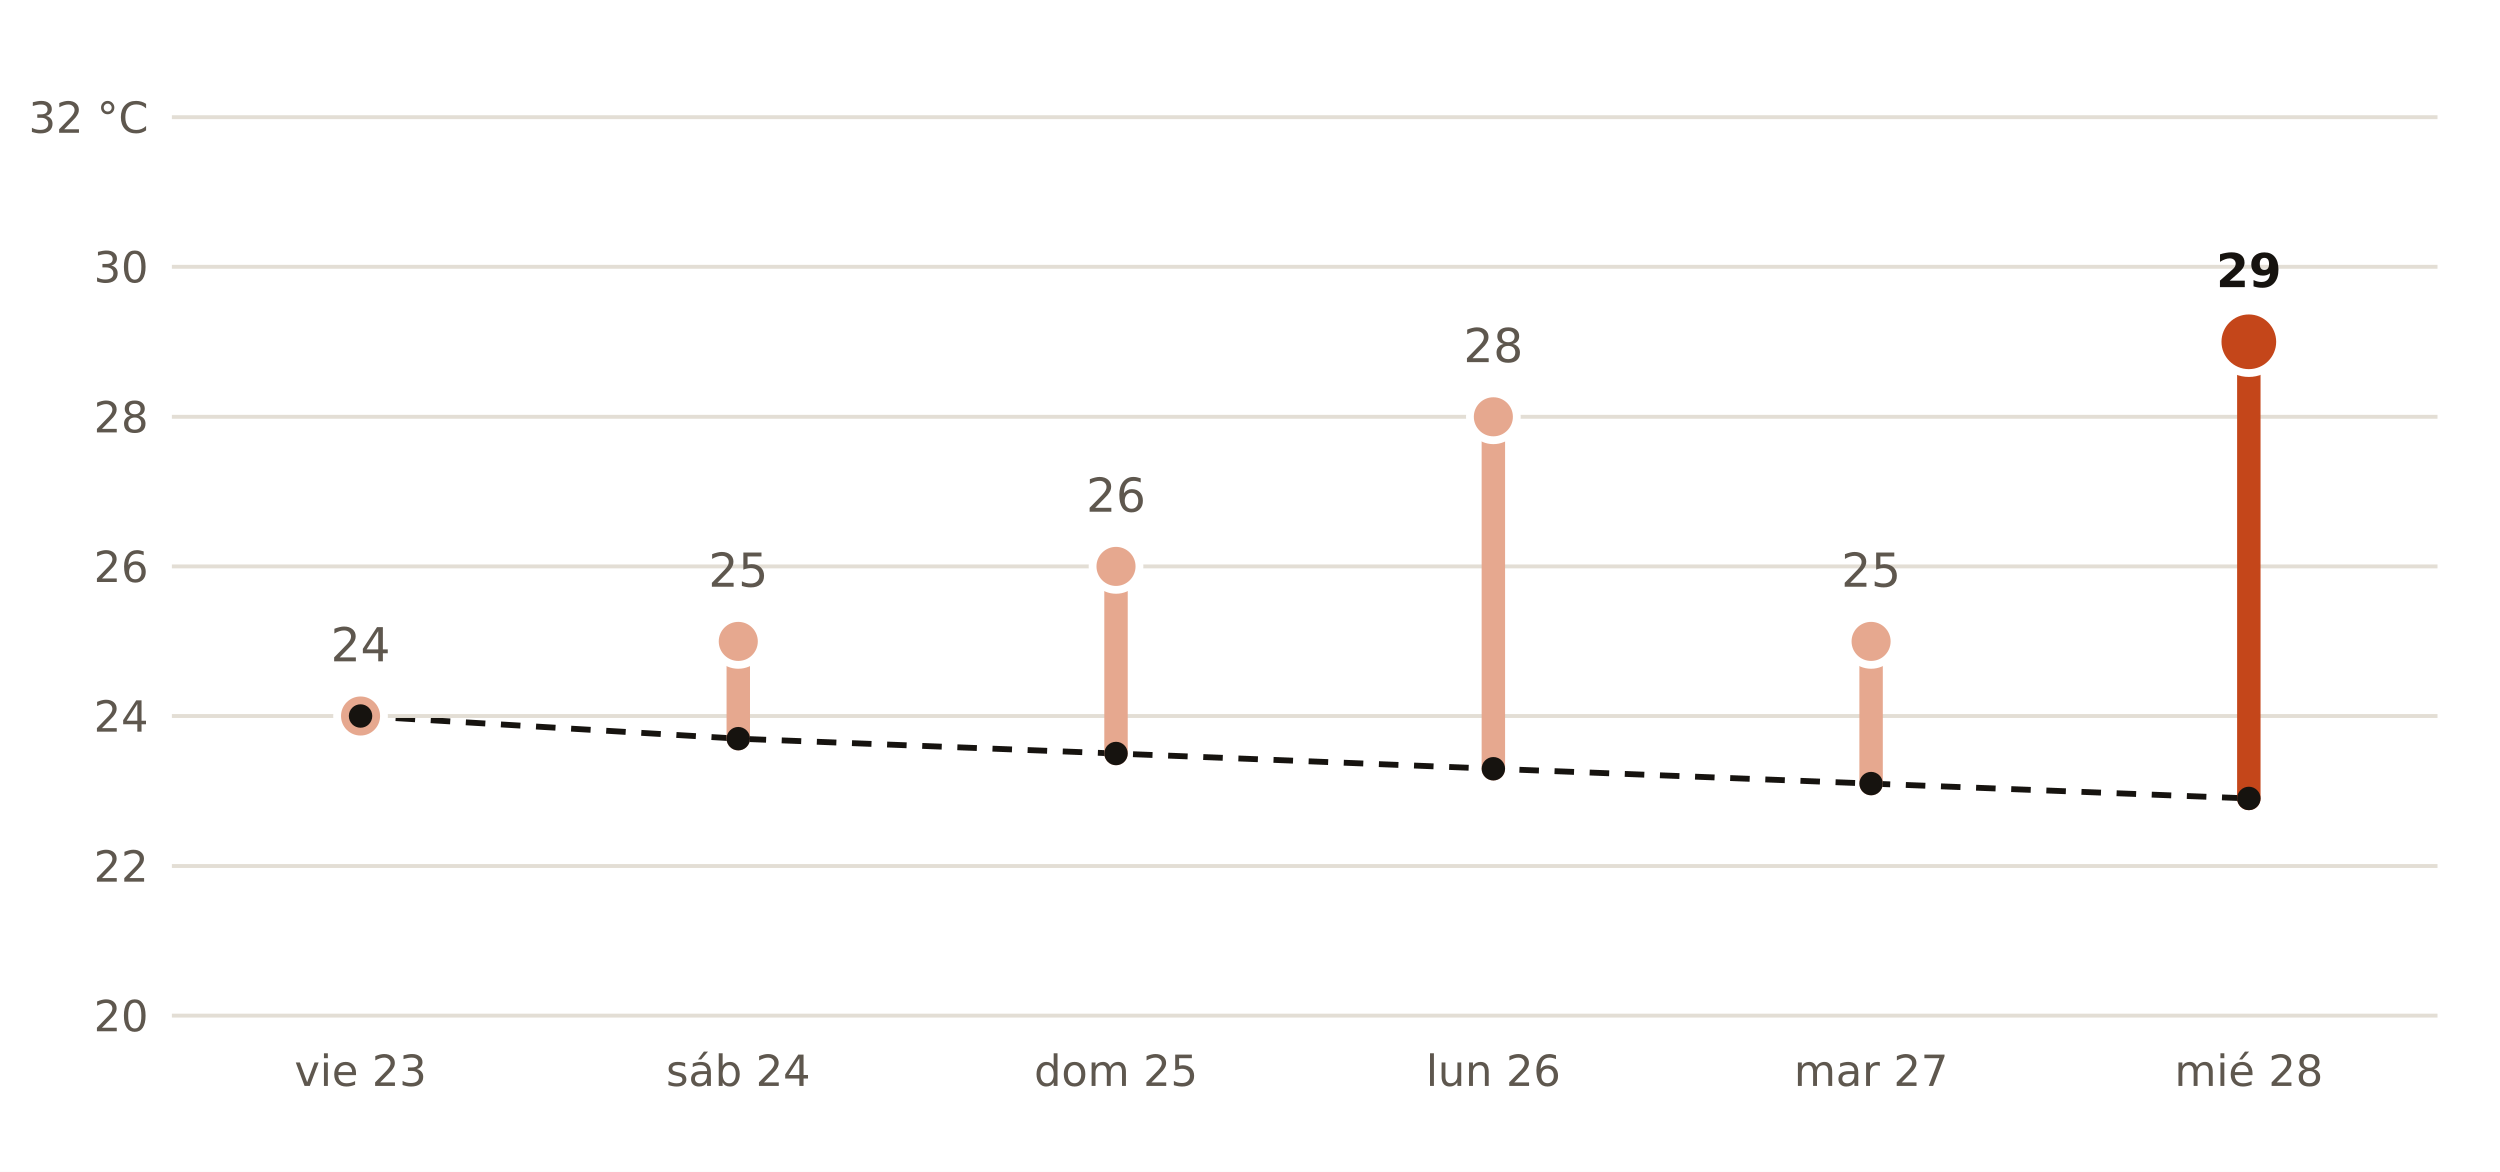
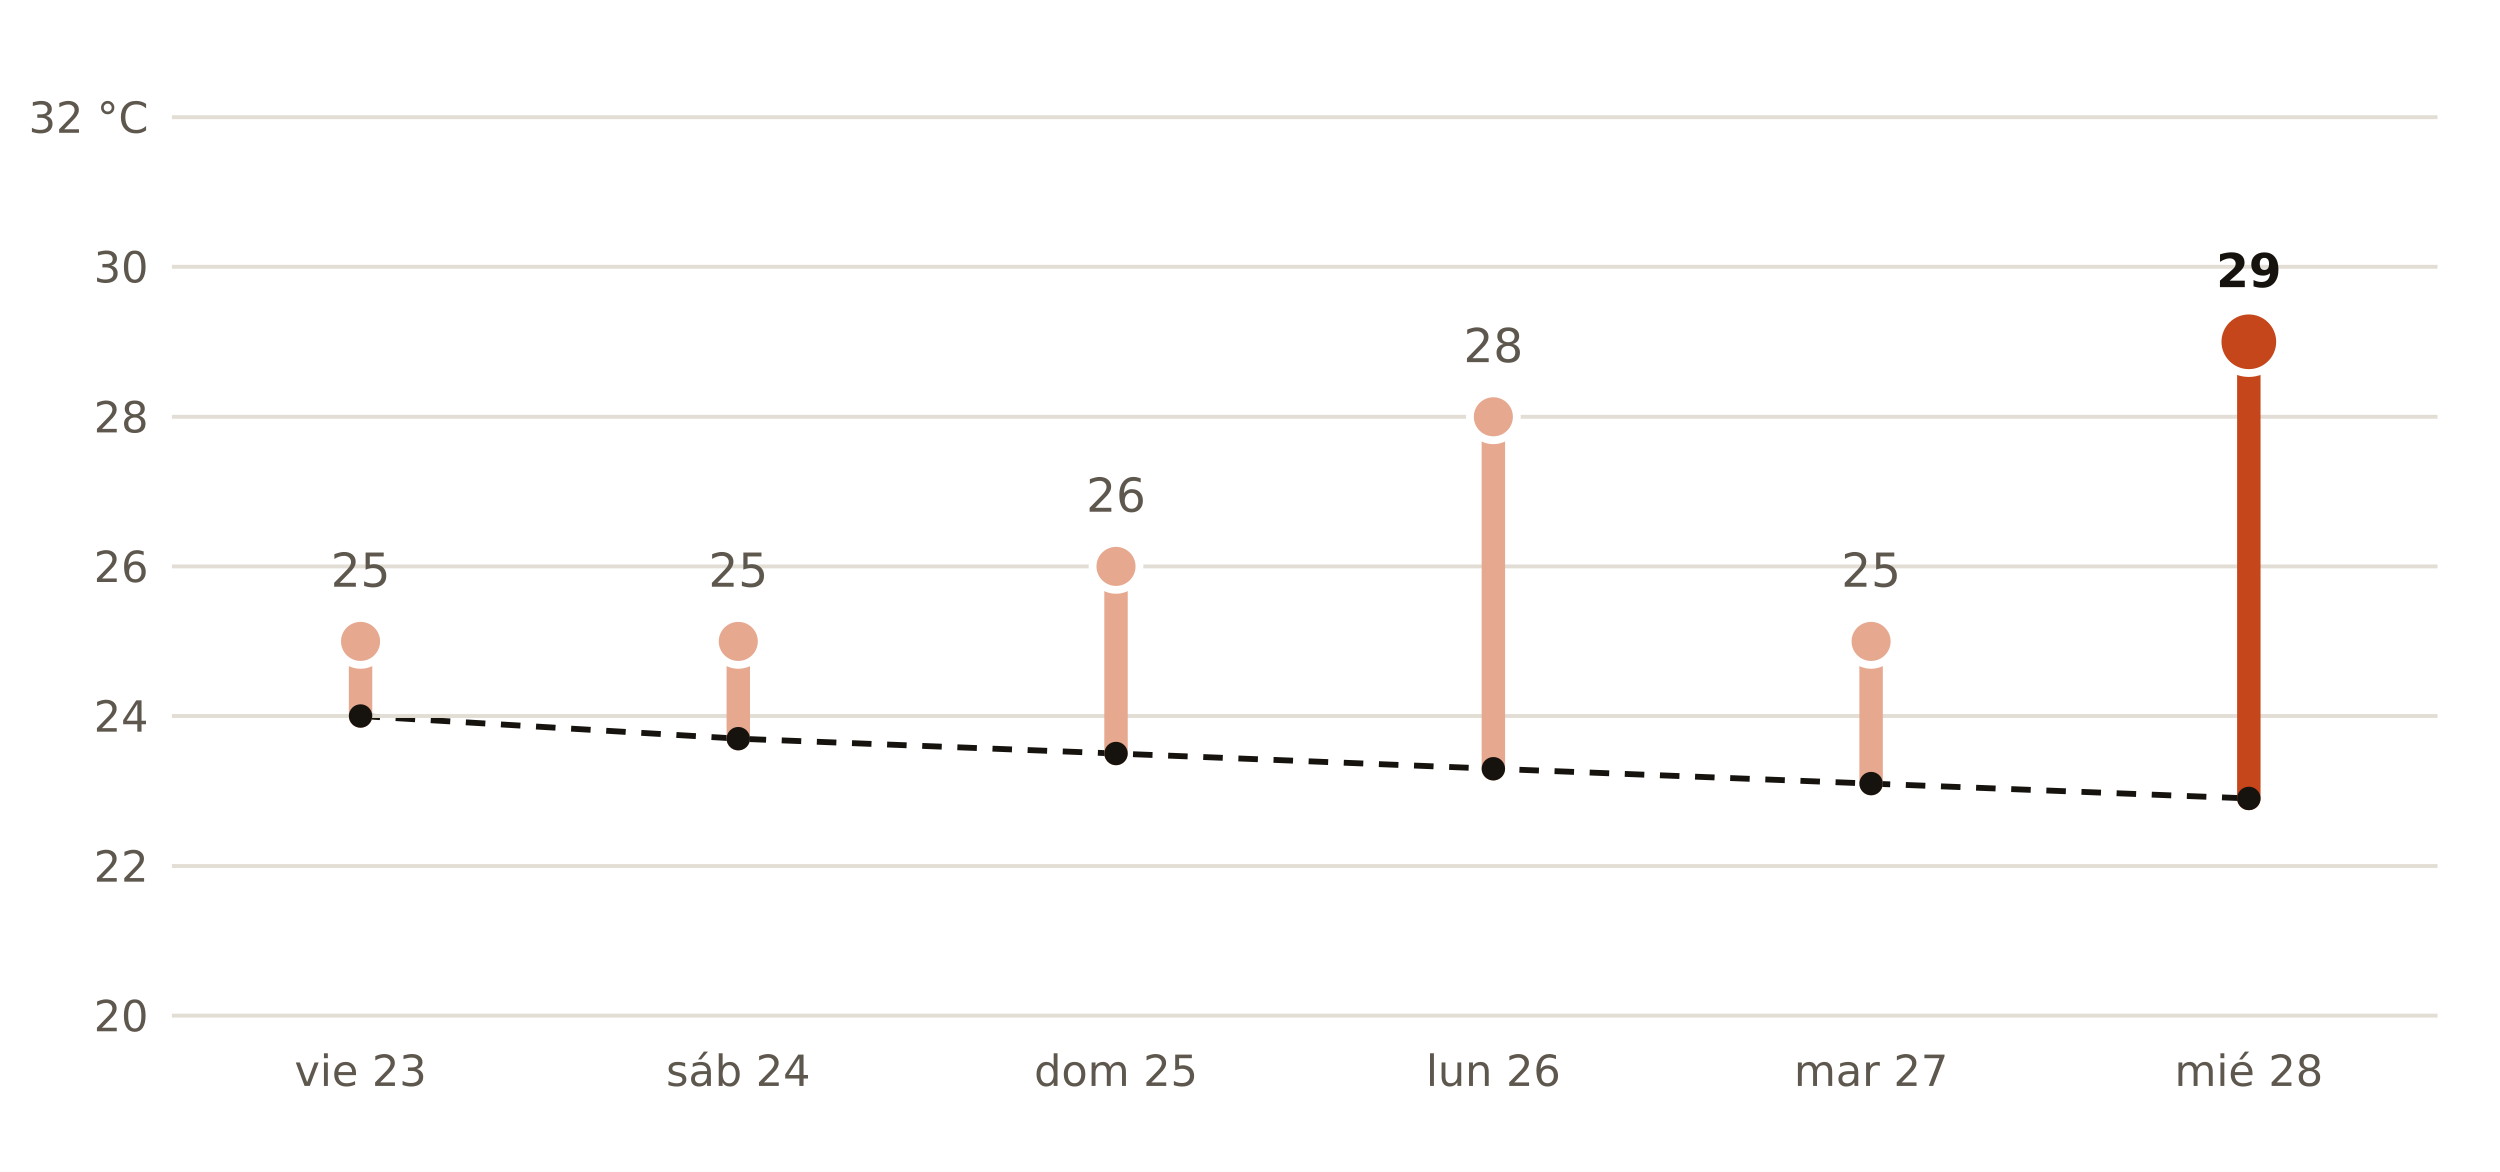
<svg xmlns="http://www.w3.org/2000/svg" viewBox="0 0 640 300" width="640" height="300" role="img" aria-label="Máxima prevista por AEMET en Córdoba frente a la normal de la estación de Córdoba Aeropuerto">
  <rect width="640" height="300" fill="#FFFFFF" />
  <polyline points="92.3,183.3 189.0,189.1 285.7,192.9 382.3,196.8 479.0,200.6 575.7,204.4" fill="none" stroke="#16130F" stroke-width="1.5" stroke-dasharray="5 4" />
  <line x1="44" x2="624" y1="260.0" y2="260.0" stroke="#E3DED5" stroke-width="1" />
  <text x="38.0" y="264.0" font-size="11" fill="#5E574E" text-anchor="end" font-weight="400" font-family="Public Sans, DejaVu Sans, Arial, sans-serif">20</text>
  <line x1="44" x2="624" y1="221.7" y2="221.7" stroke="#E3DED5" stroke-width="1" />
  <text x="38.0" y="225.7" font-size="11" fill="#5E574E" text-anchor="end" font-weight="400" font-family="Public Sans, DejaVu Sans, Arial, sans-serif">22</text>
  <line x1="44" x2="624" y1="183.3" y2="183.3" stroke="#E3DED5" stroke-width="1" />
  <text x="38.0" y="187.3" font-size="11" fill="#5E574E" text-anchor="end" font-weight="400" font-family="Public Sans, DejaVu Sans, Arial, sans-serif">24</text>
  <line x1="44" x2="624" y1="145.0" y2="145.0" stroke="#E3DED5" stroke-width="1" />
  <text x="38.0" y="149.0" font-size="11" fill="#5E574E" text-anchor="end" font-weight="400" font-family="Public Sans, DejaVu Sans, Arial, sans-serif">26</text>
  <line x1="44" x2="624" y1="106.7" y2="106.7" stroke="#E3DED5" stroke-width="1" />
  <text x="38.0" y="110.7" font-size="11" fill="#5E574E" text-anchor="end" font-weight="400" font-family="Public Sans, DejaVu Sans, Arial, sans-serif">28</text>
  <line x1="44" x2="624" y1="68.3" y2="68.3" stroke="#E3DED5" stroke-width="1" />
  <text x="38.0" y="72.3" font-size="11" fill="#5E574E" text-anchor="end" font-weight="400" font-family="Public Sans, DejaVu Sans, Arial, sans-serif">30</text>
  <line x1="44" x2="624" y1="30.0" y2="30.0" stroke="#E3DED5" stroke-width="1" />
  <text x="38.0" y="34.0" font-size="11" fill="#5E574E" text-anchor="end" font-weight="400" font-family="Public Sans, DejaVu Sans, Arial, sans-serif">32 °C</text>
-   <line x1="92.3" x2="92.3" y1="183.3" y2="183.3" stroke="#E6A88F" stroke-width="6" stroke-linecap="round" />
-   <circle cx="92.3" cy="183.3" r="6" fill="#E6A88F" stroke="#FFFFFF" stroke-width="2" />
-   <text x="92.3" y="169.3" font-size="12" fill="#5E574E" text-anchor="middle" font-weight="400" font-family="Public Sans, DejaVu Sans, Arial, sans-serif">24</text>
+   <line x1="92.3" x2="92.3" y1="183.3" y2="164.2" stroke="#E6A88F" stroke-width="6" stroke-linecap="round" />
+   <circle cx="92.3" cy="164.2" r="6" fill="#E6A88F" stroke="#FFFFFF" stroke-width="2" />
+   <text x="92.3" y="150.2" font-size="12" fill="#5E574E" text-anchor="middle" font-weight="400" font-family="Public Sans, DejaVu Sans, Arial, sans-serif">25</text>
  <text x="92.3" y="278.0" font-size="11" fill="#5E574E" text-anchor="middle" font-weight="400" font-family="Public Sans, DejaVu Sans, Arial, sans-serif">vie 23</text>
  <line x1="189.0" x2="189.0" y1="189.1" y2="164.2" stroke="#E6A88F" stroke-width="6" stroke-linecap="round" />
  <circle cx="189.0" cy="164.2" r="6" fill="#E6A88F" stroke="#FFFFFF" stroke-width="2" />
  <text x="189.0" y="150.2" font-size="12" fill="#5E574E" text-anchor="middle" font-weight="400" font-family="Public Sans, DejaVu Sans, Arial, sans-serif">25</text>
  <text x="189.0" y="278.0" font-size="11" fill="#5E574E" text-anchor="middle" font-weight="400" font-family="Public Sans, DejaVu Sans, Arial, sans-serif">sáb 24</text>
  <line x1="285.7" x2="285.7" y1="192.9" y2="145.0" stroke="#E6A88F" stroke-width="6" stroke-linecap="round" />
  <circle cx="285.7" cy="145.0" r="6" fill="#E6A88F" stroke="#FFFFFF" stroke-width="2" />
  <text x="285.7" y="131.0" font-size="12" fill="#5E574E" text-anchor="middle" font-weight="400" font-family="Public Sans, DejaVu Sans, Arial, sans-serif">26</text>
  <text x="285.7" y="278.0" font-size="11" fill="#5E574E" text-anchor="middle" font-weight="400" font-family="Public Sans, DejaVu Sans, Arial, sans-serif">dom 25</text>
  <line x1="382.3" x2="382.3" y1="196.8" y2="106.7" stroke="#E6A88F" stroke-width="6" stroke-linecap="round" />
  <circle cx="382.3" cy="106.7" r="6" fill="#E6A88F" stroke="#FFFFFF" stroke-width="2" />
  <text x="382.3" y="92.7" font-size="12" fill="#5E574E" text-anchor="middle" font-weight="400" font-family="Public Sans, DejaVu Sans, Arial, sans-serif">28</text>
  <text x="382.3" y="278.0" font-size="11" fill="#5E574E" text-anchor="middle" font-weight="400" font-family="Public Sans, DejaVu Sans, Arial, sans-serif">lun 26</text>
  <line x1="479.0" x2="479.0" y1="200.6" y2="164.2" stroke="#E6A88F" stroke-width="6" stroke-linecap="round" />
  <circle cx="479.0" cy="164.2" r="6" fill="#E6A88F" stroke="#FFFFFF" stroke-width="2" />
  <text x="479.0" y="150.2" font-size="12" fill="#5E574E" text-anchor="middle" font-weight="400" font-family="Public Sans, DejaVu Sans, Arial, sans-serif">25</text>
  <text x="479.0" y="278.0" font-size="11" fill="#5E574E" text-anchor="middle" font-weight="400" font-family="Public Sans, DejaVu Sans, Arial, sans-serif">mar 27</text>
  <line x1="575.7" x2="575.7" y1="204.4" y2="87.5" stroke="#C4461A" stroke-width="6" stroke-linecap="round" />
  <circle cx="575.7" cy="87.5" r="8" fill="#C4461A" stroke="#FFFFFF" stroke-width="2" />
  <text x="575.7" y="73.5" font-size="12" fill="#16130F" text-anchor="middle" font-weight="700" font-family="Public Sans, DejaVu Sans, Arial, sans-serif">29</text>
  <text x="575.7" y="278.0" font-size="11" fill="#5E574E" text-anchor="middle" font-weight="400" font-family="Public Sans, DejaVu Sans, Arial, sans-serif">mié 28</text>
  <circle cx="92.3" cy="183.3" r="3" fill="#16130F" />
  <circle cx="189.0" cy="189.1" r="3" fill="#16130F" />
  <circle cx="285.7" cy="192.9" r="3" fill="#16130F" />
  <circle cx="382.3" cy="196.8" r="3" fill="#16130F" />
  <circle cx="479.0" cy="200.6" r="3" fill="#16130F" />
  <circle cx="575.7" cy="204.4" r="3" fill="#16130F" />
</svg>
